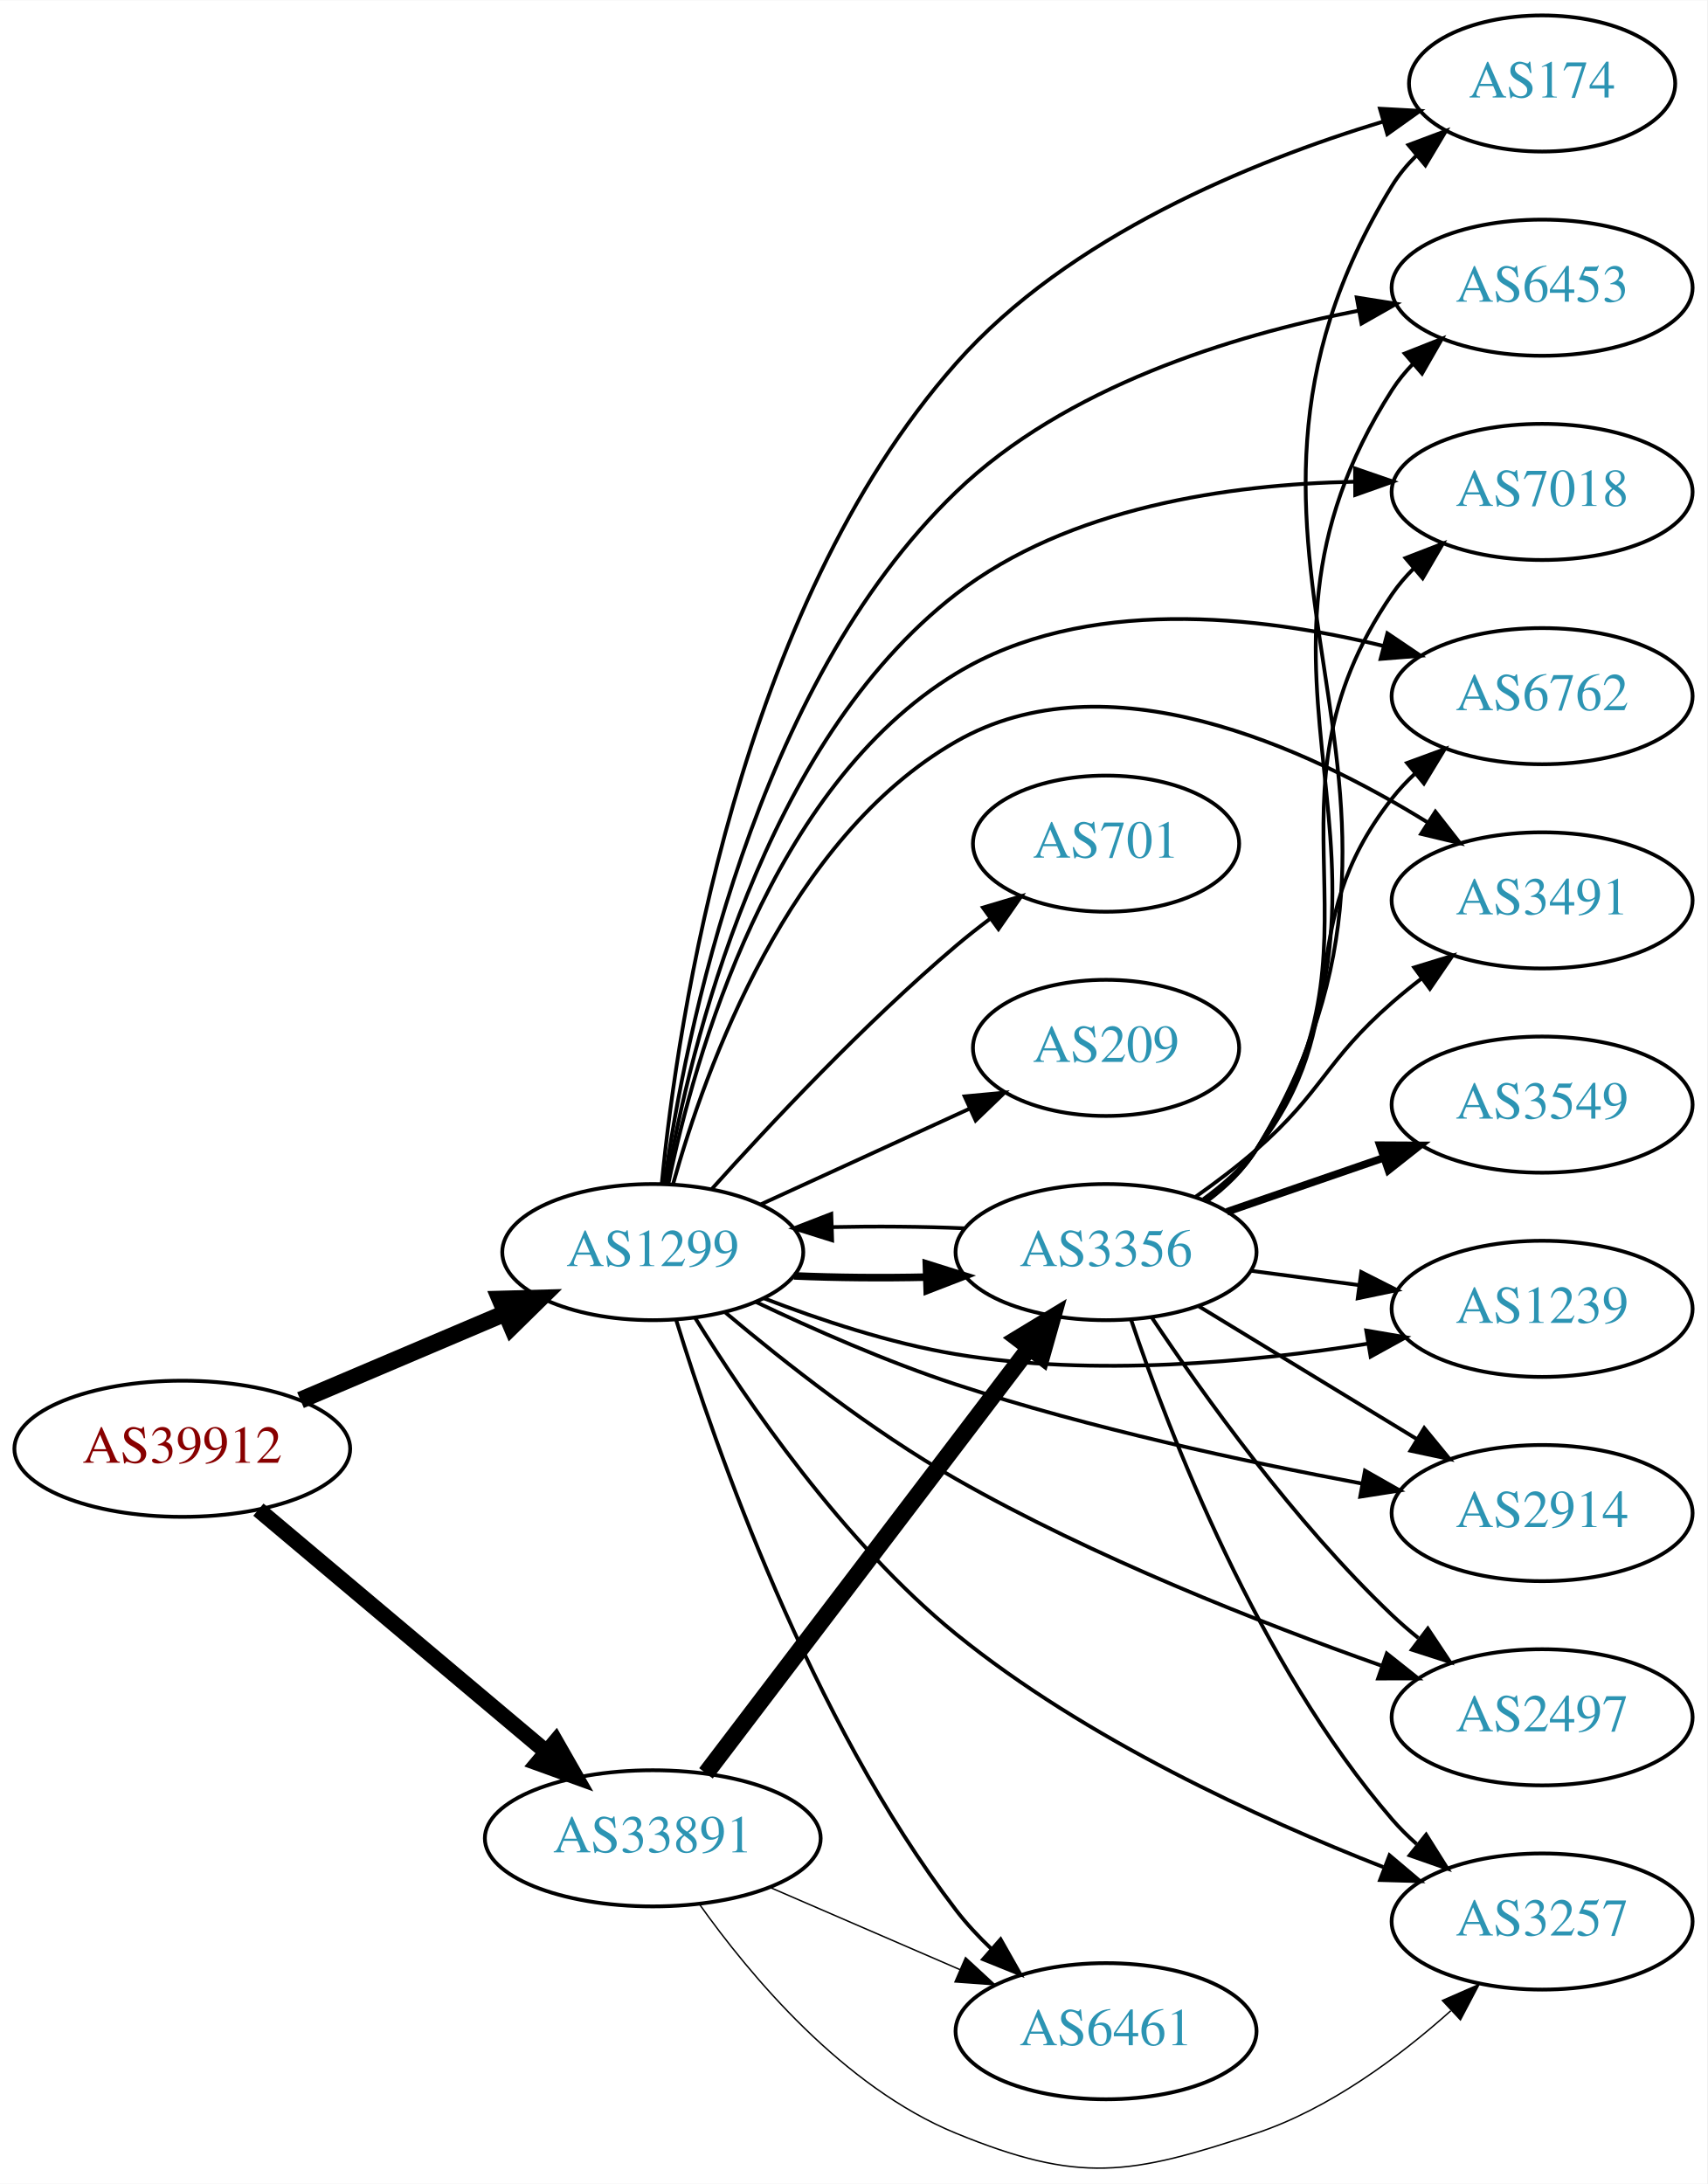
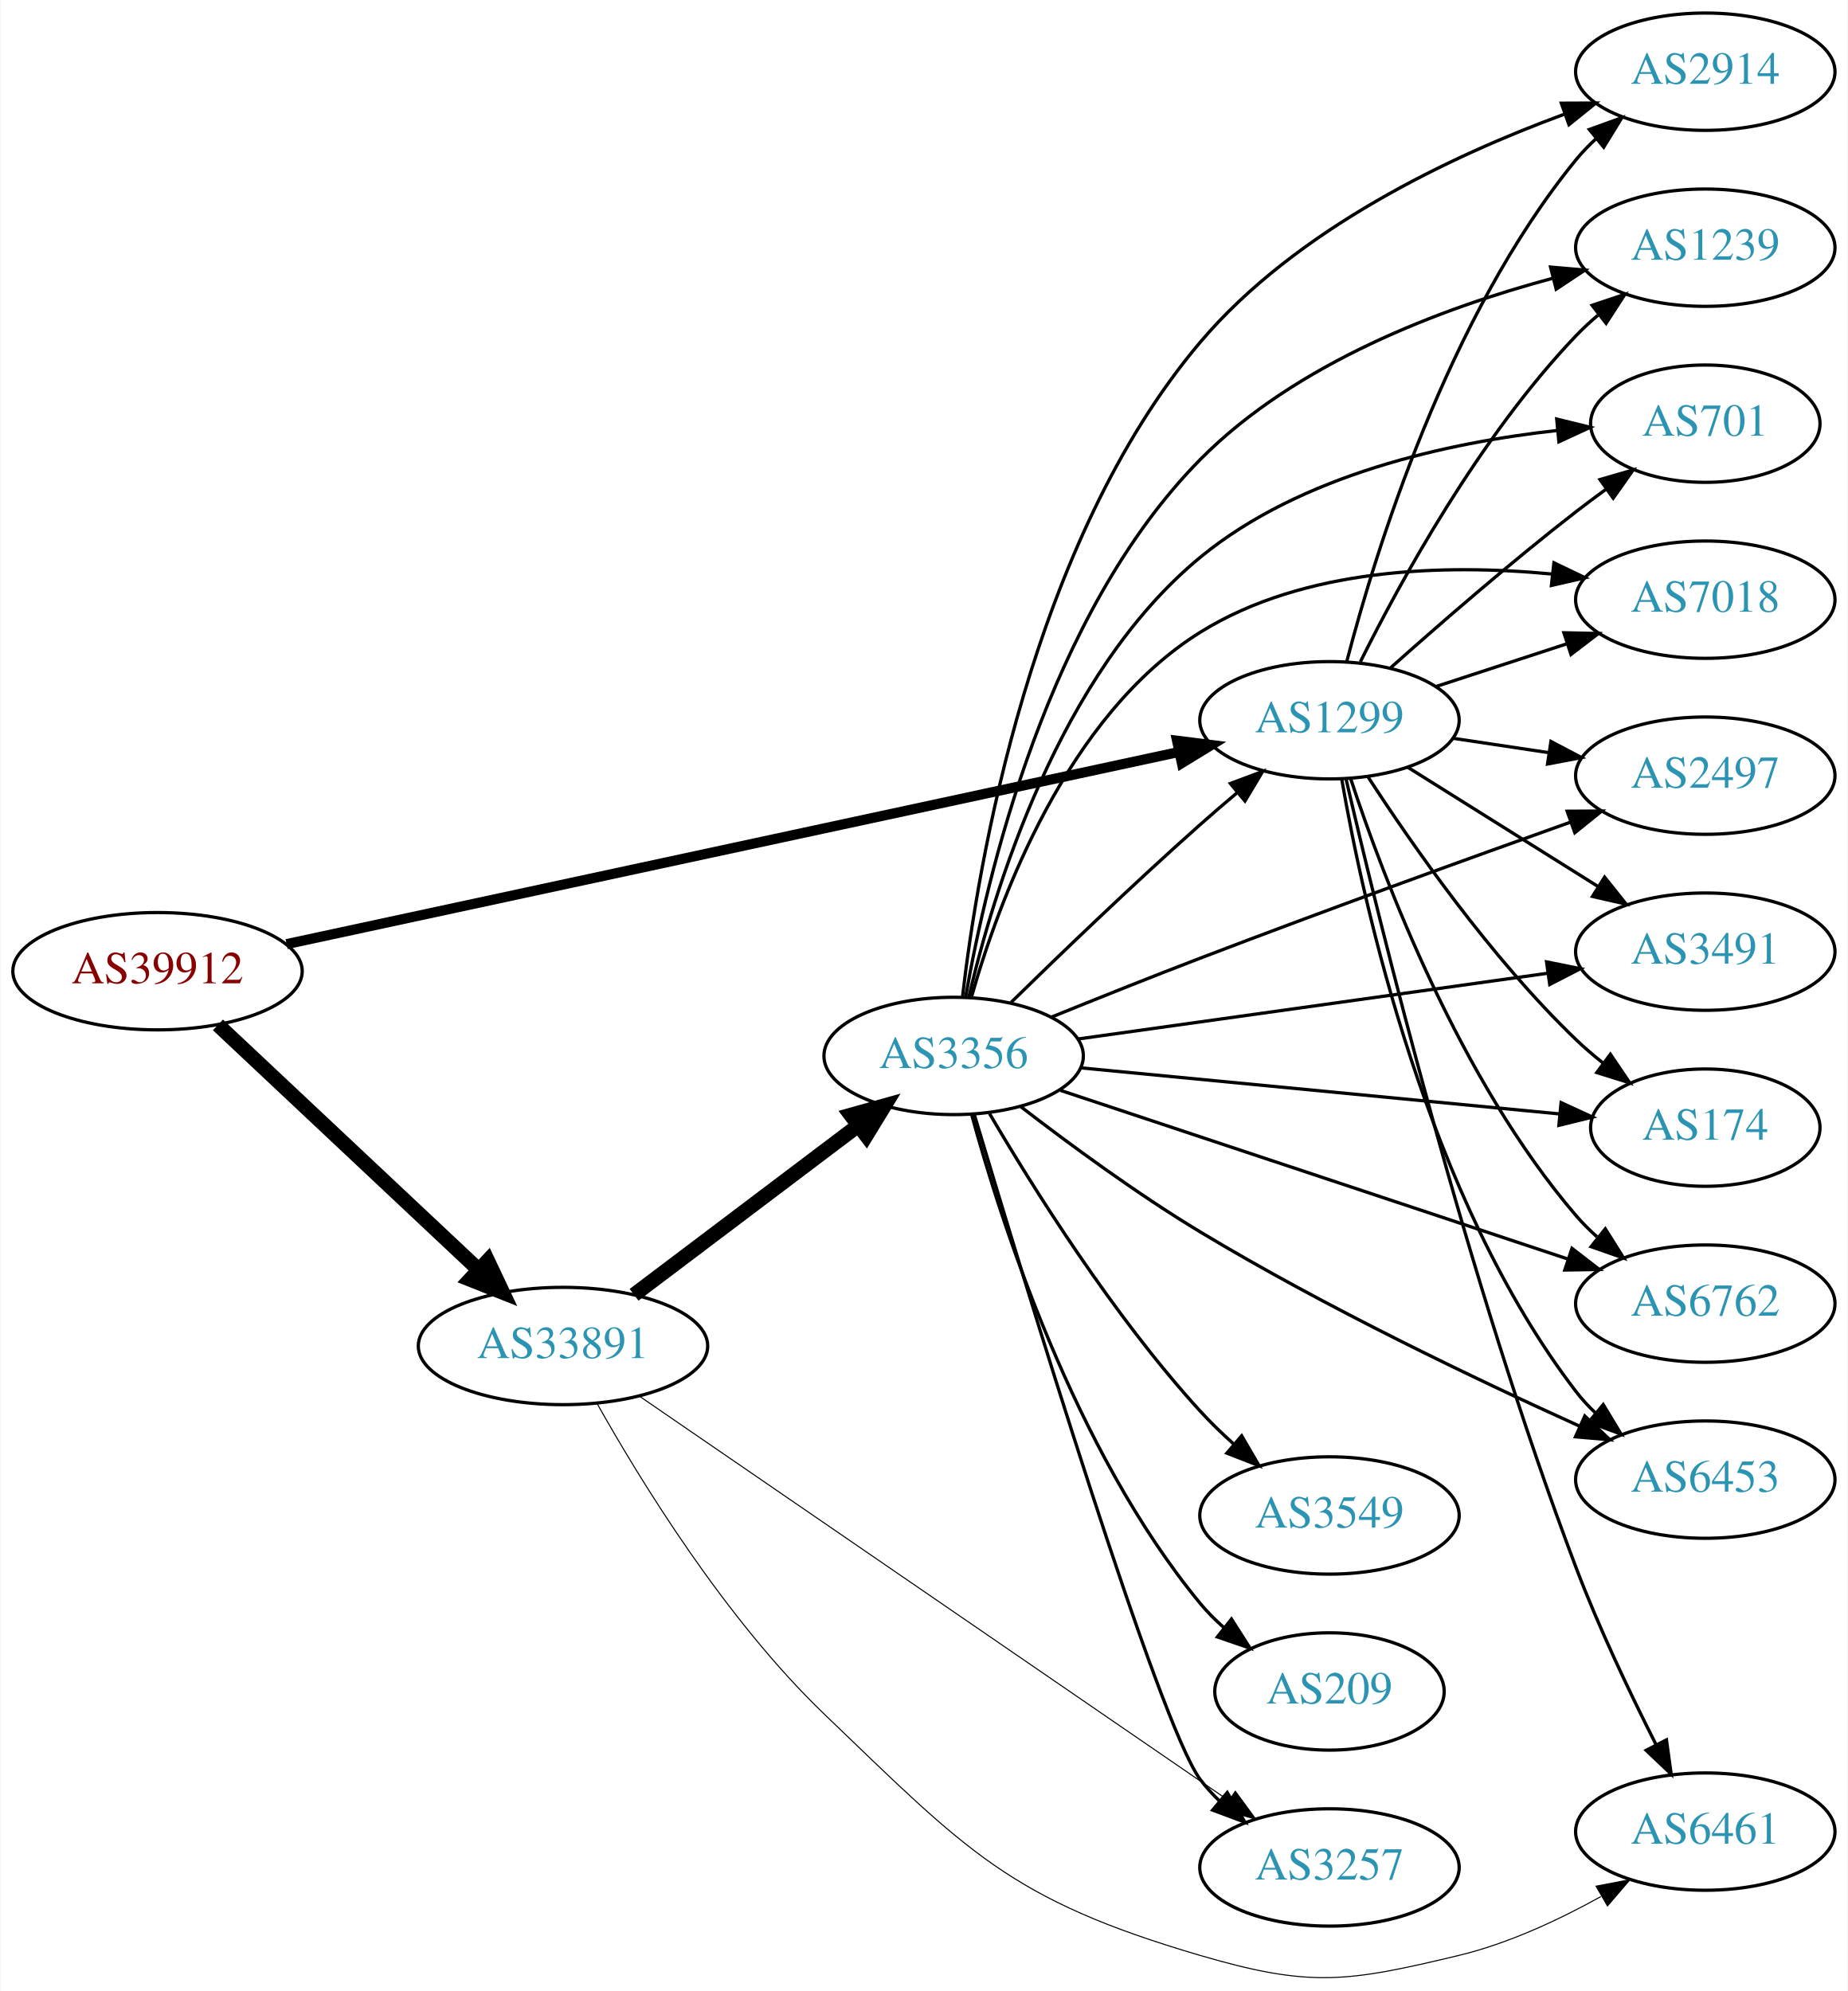
- <svg xmlns="http://www.w3.org/2000/svg" xmlns:xlink="http://www.w3.org/1999/xlink" width="451pt" height="577pt" viewBox="0.00 0.00 451.37 577.33">
-   <g id="graph0" class="graph" transform="scale(1 1) rotate(0) translate(4 573.329)">
-     <polygon fill="white" stroke="none" points="-4,4 -4,-573.329 447.37,-573.329 447.37,4 -4,4" />
+ <svg xmlns="http://www.w3.org/2000/svg" xmlns:xlink="http://www.w3.org/1999/xlink" width="567pt" height="611pt" viewBox="0.00 0.00 566.66 610.91">
+   <g id="graph0" class="graph" transform="scale(1 1) rotate(0) translate(4 606.908)">
+     <polygon fill="white" stroke="none" points="-4,4 -4,-606.908 562.663,-606.908 562.663,4 -4,4" />
    <g id="node1" class="node">
      <g id="a_node1">
        <a xlink:href="/asn/39912" xlink:title="AS39912 ~ oja.at GmbH [AT]">
-           <ellipse fill="#ffffff" stroke="black" cx="44.196" cy="-190.329" rx="44.393" ry="18" />
-           <text text-anchor="middle" x="44.196" y="-186.629" font-family="Times,serif" font-size="14.00" fill="#880000">AS39912</text>
+           <ellipse fill="#ffffff" stroke="black" cx="44.196" cy="-308.908" rx="44.393" ry="18" />
+           <text text-anchor="middle" x="44.196" y="-305.208" font-family="Times,serif" font-size="14.00" fill="#880000">AS39912</text>
        </a>
      </g>
    </g>
    <g id="node2" class="node">
      <g id="a_node2">
        <a xlink:href="/asn/1299" xlink:title="AS1299 ~ Telia Carrier [EU]">
-           <ellipse fill="#ffffff" stroke="black" cx="168.588" cy="-242.329" rx="39.794" ry="18" />
-           <text text-anchor="middle" x="168.588" y="-238.629" font-family="Times,serif" font-size="14.00" fill="#2c94b3">AS1299</text>
+           <ellipse fill="#ffffff" stroke="black" cx="403.724" cy="-385.908" rx="39.794" ry="18" />
+           <text text-anchor="middle" x="403.724" y="-382.208" font-family="Times,serif" font-size="14.00" fill="#2c94b3">AS1299</text>
        </a>
      </g>
    </g>
    <g id="edge1" class="edge">
-       <path fill="none" stroke="black" stroke-width="4.5" d="M75.45,-203.183C91.816,-210.136 112.188,-218.792 129.611,-226.194" />
-       <polygon fill="black" stroke="black" stroke-width="4.5" points="128.2,-229.873 138.943,-230.159 131.279,-222.625 128.2,-229.873" />
+       <path fill="none" stroke="black" stroke-width="3.094" d="M83.797,-317.222C150.4,-331.566 286.566,-360.892 357.497,-376.168" />
+       <polygon fill="black" stroke="black" stroke-width="3.094" points="356.96,-379.633 367.472,-378.316 358.434,-372.789 356.96,-379.633" />
    </g>
    <g id="node3" class="node">
      <g id="a_node3">
        <a xlink:href="/asn/33891" xlink:title="AS33891 ~ CORE-BACKBONE GMBH GLOBAL NETWORK [DE]">
-           <ellipse fill="#ffffff" stroke="black" cx="168.588" cy="-87.329" rx="44.393" ry="18" />
-           <text text-anchor="middle" x="168.588" y="-83.629" font-family="Times,serif" font-size="14.00" fill="#2c94b3">AS33891</text>
+           <ellipse fill="#ffffff" stroke="black" cx="168.588" cy="-193.908" rx="44.393" ry="18" />
+           <text text-anchor="middle" x="168.588" y="-190.208" font-family="Times,serif" font-size="14.00" fill="#2c94b3">AS33891</text>
        </a>
      </g>
    </g>
    <g id="edge2" class="edge">
-       <path fill="none" stroke="black" stroke-width="4.2" d="M64.32,-174.236C84.768,-157.027 117.362,-129.597 140.457,-110.161" />
-       <polygon fill="black" stroke="black" stroke-width="4.2" points="142.91,-112.901 148.195,-103.65 138.177,-107.277 142.91,-112.901" />
+       <path fill="none" stroke="black" stroke-width="4.5" d="M62.732,-292.432C83.636,-272.791 118.721,-239.824 142.494,-217.488" />
+       <polygon fill="black" stroke="black" stroke-width="4.5" points="145.493,-220.072 150.085,-210.355 140.101,-214.333 145.493,-220.072" />
    </g>
    <g id="node4" class="node">
      <g id="a_node4">
-         <a xlink:href="/asn/3491" xlink:title="AS3491 ~ PCCW Global, Inc. [US]">
-           <ellipse fill="#ffffff" stroke="black" cx="403.724" cy="-335.329" rx="39.794" ry="18" />
-           <text text-anchor="middle" x="403.724" y="-331.629" font-family="Times,serif" font-size="14.00" fill="#2c94b3">AS3491</text>
+         <a xlink:href="/asn/2914" xlink:title="AS2914 ~ NTT America, Inc. [US]">
+           <ellipse fill="#ffffff" stroke="black" cx="519.017" cy="-584.908" rx="39.794" ry="18" />
+           <text text-anchor="middle" x="519.017" y="-581.208" font-family="Times,serif" font-size="14.00" fill="#2c94b3">AS2914</text>
        </a>
      </g>
    </g>
    <g id="edge3" class="edge">
-       <path fill="none" stroke="black" d="M174,-260.47C182.524,-291.035 204.455,-351.94 248.784,-377.329 288.556,-400.108 341.216,-375.902 373.495,-355.927" />
-       <polygon fill="black" stroke="black" points="375.506,-358.796 382.031,-350.448 371.725,-352.905 375.506,-358.796" />
+       <path fill="none" stroke="black" d="M409.039,-403.97C417.721,-437.34 439.921,-509.642 479.37,-557.908 481.215,-560.166 483.296,-562.318 485.509,-564.351" />
+       <polygon fill="black" stroke="black" points="483.44,-567.179 493.405,-570.778 487.859,-561.75 483.44,-567.179" />
    </g>
    <g id="node5" class="node">
      <g id="a_node5">
        <a xlink:href="/asn/1239" xlink:title="AS1239 ~ Sprint [US]">
-           <ellipse fill="#ffffff" stroke="black" cx="403.724" cy="-227.329" rx="39.794" ry="18" />
-           <text text-anchor="middle" x="403.724" y="-223.629" font-family="Times,serif" font-size="14.00" fill="#2c94b3">AS1239</text>
+           <ellipse fill="#ffffff" stroke="black" cx="519.017" cy="-530.908" rx="39.794" ry="18" />
+           <text text-anchor="middle" x="519.017" y="-527.208" font-family="Times,serif" font-size="14.00" fill="#2c94b3">AS1239</text>
        </a>
      </g>
    </g>
    <g id="edge4" class="edge">
-       <path fill="none" stroke="black" d="M197.965,-230.121C212.803,-224.393 231.444,-218.204 248.784,-215.329 285.137,-209.303 326.834,-213.208 357.655,-218.117" />
-       <polygon fill="black" stroke="black" points="357.224,-221.594 367.667,-219.807 358.389,-214.691 357.224,-221.594" />
+       <path fill="none" stroke="black" d="M413.195,-403.821C425.394,-428.351 449.733,-472.883 479.37,-503.908 481.437,-506.072 483.702,-508.169 486.066,-510.173" />
+       <polygon fill="black" stroke="black" points="484.297,-513.23 494.343,-516.596 488.589,-507.7 484.297,-513.23" />
    </g>
    <g id="node6" class="node">
      <g id="a_node6">
-         <a xlink:href="/asn/2914" xlink:title="AS2914 ~ NTT America, Inc. [US]">
-           <ellipse fill="#ffffff" stroke="black" cx="403.724" cy="-173.329" rx="39.794" ry="18" />
-           <text text-anchor="middle" x="403.724" y="-169.629" font-family="Times,serif" font-size="14.00" fill="#2c94b3">AS2914</text>
+         <a xlink:href="/asn/701" xlink:title="AS701 ~ UUNET [US]">
+           <ellipse fill="#ffffff" stroke="black" cx="519.017" cy="-476.908" rx="35.194" ry="18" />
+           <text text-anchor="middle" x="519.017" y="-473.208" font-family="Times,serif" font-size="14.00" fill="#2c94b3">AS701</text>
        </a>
      </g>
    </g>
    <g id="edge5" class="edge">
-       <path fill="none" stroke="black" d="M195.831,-229.154C211.011,-221.936 230.643,-213.276 248.784,-207.329 284.068,-195.764 325.187,-186.908 356.047,-181.138" />
-       <polygon fill="black" stroke="black" points="356.889,-184.542 366.097,-179.3 355.63,-177.656 356.889,-184.542" />
+       <path fill="none" stroke="black" d="M422.408,-401.939C437.277,-415.204 459.266,-434.328 479.37,-449.908 482.326,-452.199 485.458,-454.532 488.608,-456.819" />
+       <polygon fill="black" stroke="black" points="486.707,-459.762 496.885,-462.706 490.765,-454.058 486.707,-459.762" />
    </g>
    <g id="node7" class="node">
      <g id="a_node7">
-         <a xlink:href="/asn/2497" xlink:title="AS2497 ~ Internet Initiative Japan Inc. [JP]">
-           <ellipse fill="#ffffff" stroke="black" cx="403.724" cy="-119.329" rx="39.794" ry="18" />
-           <text text-anchor="middle" x="403.724" y="-115.629" font-family="Times,serif" font-size="14.00" fill="#2c94b3">AS2497</text>
+         <a xlink:href="/asn/7018" xlink:title="AS7018 ~ AT&amp;T Services, Inc. [US]">
+           <ellipse fill="#ffffff" stroke="black" cx="519.017" cy="-422.908" rx="39.794" ry="18" />
+           <text text-anchor="middle" x="519.017" y="-419.208" font-family="Times,serif" font-size="14.00" fill="#2c94b3">AS7018</text>
        </a>
      </g>
    </g>
    <g id="edge6" class="edge">
-       <path fill="none" stroke="black" d="M187.828,-226.32C203.294,-213.301 226.459,-195.065 248.784,-182.329 284.998,-161.671 329.326,-144.277 361.099,-133.035" />
-       <polygon fill="black" stroke="black" points="362.655,-136.199 370.947,-129.605 360.353,-129.589 362.655,-136.199" />
+       <path fill="none" stroke="black" d="M436.282,-396.215C448.7,-400.27 463.133,-404.984 476.384,-409.312" />
+       <polygon fill="black" stroke="black" points="475.642,-412.751 486.235,-412.529 477.815,-406.097 475.642,-412.751" />
    </g>
    <g id="node8" class="node">
      <g id="a_node8">
-         <a xlink:href="/asn/174" xlink:title="AS174 ~ Cogent Communications [US]">
-           <ellipse fill="#ffffff" stroke="black" cx="403.724" cy="-551.329" rx="35.194" ry="18" />
-           <text text-anchor="middle" x="403.724" y="-547.629" font-family="Times,serif" font-size="14.00" fill="#2c94b3">AS174</text>
+         <a xlink:href="/asn/2497" xlink:title="AS2497 ~ Internet Initiative Japan Inc. [JP]">
+           <ellipse fill="#ffffff" stroke="black" cx="519.017" cy="-368.908" rx="39.794" ry="18" />
+           <text text-anchor="middle" x="519.017" y="-365.208" font-family="Times,serif" font-size="14.00" fill="#2c94b3">AS2497</text>
        </a>
      </g>
    </g>
    <g id="edge7" class="edge">
-       <path fill="none" stroke="black" d="M170.985,-260.589C175.176,-303.524 191.186,-412.17 248.784,-477.329 278.546,-510.998 327.014,-530.736 361.614,-541.239" />
-       <polygon fill="black" stroke="black" points="360.844,-544.66 371.423,-544.083 362.794,-537.937 360.844,-544.66" />
+       <path fill="none" stroke="black" d="M441.507,-380.389C450.906,-378.979 461.14,-377.443 470.976,-375.967" />
+       <polygon fill="black" stroke="black" points="471.661,-379.404 481.031,-374.458 470.622,-372.481 471.661,-379.404" />
    </g>
    <g id="node9" class="node">
      <g id="a_node9">
-         <a xlink:href="/asn/6461" xlink:title="AS6461 ~ ZAYO-6461 [US]">
-           <ellipse fill="#ffffff" stroke="black" cx="288.431" cy="-36.329" rx="39.794" ry="18" />
-           <text text-anchor="middle" x="288.431" y="-32.629" font-family="Times,serif" font-size="14.00" fill="#2c94b3">AS6461</text>
+         <a xlink:href="/asn/3491" xlink:title="AS3491 ~ PCCW Global, Inc. [US]">
+           <ellipse fill="#ffffff" stroke="black" cx="519.017" cy="-314.908" rx="39.794" ry="18" />
+           <text text-anchor="middle" x="519.017" y="-311.208" font-family="Times,serif" font-size="14.00" fill="#2c94b3">AS3491</text>
        </a>
      </g>
    </g>
    <g id="edge8" class="edge">
-       <path fill="none" stroke="black" d="M174.781,-224.371C185.005,-191.131 210.159,-118.806 248.784,-68.329 251.539,-64.73 254.77,-61.272 258.17,-58.046" />
-       <polygon fill="black" stroke="black" points="260.55,-60.614 265.765,-51.391 255.937,-55.349 260.55,-60.614" />
+       <path fill="none" stroke="black" d="M427.65,-371.541C444.431,-361.024 467.419,-346.618 486.009,-334.968" />
+       <polygon fill="black" stroke="black" points="488.121,-337.775 494.735,-329.499 484.403,-331.843 488.121,-337.775" />
    </g>
    <g id="node10" class="node">
      <g id="a_node10">
-         <a xlink:href="/asn/6453" xlink:title="AS6453 ~ TATA COMMUNICATIONS (AMERICA) INC [US]">
-           <ellipse fill="#ffffff" stroke="black" cx="403.724" cy="-497.329" rx="39.794" ry="18" />
-           <text text-anchor="middle" x="403.724" y="-493.629" font-family="Times,serif" font-size="14.00" fill="#2c94b3">AS6453</text>
+         <a xlink:href="/asn/6461" xlink:title="AS6461 ~ ZAYO-6461 [US]">
+           <ellipse fill="#ffffff" stroke="black" cx="519.017" cy="-44.908" rx="39.794" ry="18" />
+           <text text-anchor="middle" x="519.017" y="-41.209" font-family="Times,serif" font-size="14.00" fill="#2c94b3">AS6461</text>
        </a>
      </g>
    </g>
    <g id="edge9" class="edge">
-       <path fill="none" stroke="black" d="M171.662,-260.38C177.076,-299.286 195.15,-391.693 248.784,-443.329 277.629,-471.1 321.563,-484.667 355.123,-491.248" />
-       <polygon fill="black" stroke="black" points="354.713,-494.731 365.177,-493.075 355.964,-487.844 354.713,-494.731" />
+       <path fill="none" stroke="black" d="M408.798,-367.924C418.707,-325.211 445.741,-214.612 479.37,-125.908 486.414,-107.328 496.031,-87.158 503.909,-71.594" />
+       <polygon fill="black" stroke="black" points="507.097,-73.047 508.551,-62.553 500.87,-69.85 507.097,-73.047" />
    </g>
    <g id="node11" class="node">
      <g id="a_node11">
-         <a xlink:href="/asn/7018" xlink:title="AS7018 ~ AT&amp;T Services, Inc. [US]">
-           <ellipse fill="#ffffff" stroke="black" cx="403.724" cy="-443.329" rx="39.794" ry="18" />
-           <text text-anchor="middle" x="403.724" y="-439.629" font-family="Times,serif" font-size="14.00" fill="#2c94b3">AS7018</text>
+         <a xlink:href="/asn/174" xlink:title="AS174 ~ Cogent Communications [US]">
+           <ellipse fill="#ffffff" stroke="black" cx="519.017" cy="-260.908" rx="35.194" ry="18" />
+           <text text-anchor="middle" x="519.017" y="-257.208" font-family="Times,serif" font-size="14.00" fill="#2c94b3">AS174</text>
        </a>
      </g>
    </g>
    <g id="edge10" class="edge">
-       <path fill="none" stroke="black" d="M172.217,-260.512C178.442,-296.494 197.602,-376.717 248.784,-416.329 278.505,-439.332 321.129,-445.347 353.993,-446.023" />
-       <polygon fill="black" stroke="black" points="354.276,-449.525 364.291,-446.07 354.307,-442.525 354.276,-449.525" />
+       <path fill="none" stroke="black" d="M415.455,-368.683C428.828,-348.039 453.138,-313.084 479.37,-287.908 481.928,-285.454 484.726,-283.057 487.611,-280.768" />
+       <polygon fill="black" stroke="black" points="489.905,-283.425 495.84,-274.648 485.727,-277.808 489.905,-283.425" />
    </g>
    <g id="node12" class="node">
      <g id="a_node12">
        <a xlink:href="/asn/6762" xlink:title="AS6762 ~ TELECOM ITALIA SPARKLE S.p.A. [IT]">
-           <ellipse fill="#ffffff" stroke="black" cx="403.724" cy="-389.329" rx="39.794" ry="18" />
-           <text text-anchor="middle" x="403.724" y="-385.629" font-family="Times,serif" font-size="14.00" fill="#2c94b3">AS6762</text>
+           <ellipse fill="#ffffff" stroke="black" cx="519.017" cy="-206.908" rx="39.794" ry="18" />
+           <text text-anchor="middle" x="519.017" y="-203.208" font-family="Times,serif" font-size="14.00" fill="#2c94b3">AS6762</text>
        </a>
      </g>
    </g>
    <g id="edge11" class="edge">
-       <path fill="none" stroke="black" d="M172.71,-260.376C179.602,-293.972 199.596,-365.403 248.784,-395.329 282.641,-415.927 328.876,-410.671 361.818,-402.589" />
-       <polygon fill="black" stroke="black" points="362.808,-405.948 371.586,-400.016 361.024,-399.179 362.808,-405.948" />
+       <path fill="none" stroke="black" d="M410.27,-367.83C420.251,-337.512 443.587,-275.646 479.37,-233.908 481.318,-231.637 483.498,-229.463 485.803,-227.406" />
+       <polygon fill="black" stroke="black" points="488.34,-229.859 493.974,-220.887 483.974,-224.388 488.34,-229.859" />
    </g>
    <g id="node13" class="node">
      <g id="a_node13">
-         <a xlink:href="/asn/701" xlink:title="AS701 ~ UUNET [US]">
-           <ellipse fill="#ffffff" stroke="black" cx="288.431" cy="-350.329" rx="35.194" ry="18" />
-           <text text-anchor="middle" x="288.431" y="-346.629" font-family="Times,serif" font-size="14.00" fill="#2c94b3">AS701</text>
+         <a xlink:href="/asn/6453" xlink:title="AS6453 ~ TATA COMMUNICATIONS (AMERICA) INC [US]">
+           <ellipse fill="#ffffff" stroke="black" cx="519.017" cy="-152.908" rx="39.794" ry="18" />
+           <text text-anchor="middle" x="519.017" y="-149.208" font-family="Times,serif" font-size="14.00" fill="#2c94b3">AS6453</text>
        </a>
      </g>
    </g>
    <g id="edge12" class="edge">
-       <path fill="none" stroke="black" d="M184.234,-259.055C199.535,-276.094 224.632,-302.852 248.784,-323.329 251.637,-325.747 254.702,-328.163 257.813,-330.499" />
-       <polygon fill="black" stroke="black" points="255.886,-333.424 266.041,-336.445 259.986,-327.751 255.886,-333.424" />
+       <path fill="none" stroke="black" d="M407.473,-367.892C414.044,-329.762 433.646,-239.52 479.37,-179.908 481.145,-177.595 483.174,-175.402 485.352,-173.342" />
+       <polygon fill="black" stroke="black" points="487.709,-175.935 493.181,-166.862 483.246,-170.542 487.709,-175.935" />
+     </g>
+     <g id="edge15" class="edge">
+       <path fill="none" stroke="black" stroke-width="0.321" d="M179.046,-176.255C192.343,-152.57 218.37,-110.11 248.784,-80.909 292.705,-38.739 305.651,-24.046 364.077,-6.908 397.894,3.01 409.101,1.312 443.37,-6.908 458.504,-10.539 474.031,-17.775 486.976,-24.968" />
+       <polygon fill="black" stroke="black" stroke-width="0.321" points="485.498,-28.157 495.904,-30.146 489.01,-22.101 485.498,-28.157" />
    </g>
    <g id="node14" class="node">
      <g id="a_node14">
        <a xlink:href="/asn/3356" xlink:title="AS3356 ~ Level 3 Parent, LLC [US]">
-           <ellipse fill="#ffffff" stroke="black" cx="288.431" cy="-242.329" rx="39.794" ry="18" />
-           <text text-anchor="middle" x="288.431" y="-238.629" font-family="Times,serif" font-size="14.00" fill="#2c94b3">AS3356</text>
+           <ellipse fill="#ffffff" stroke="black" cx="288.431" cy="-282.908" rx="39.794" ry="18" />
+           <text text-anchor="middle" x="288.431" y="-279.208" font-family="Times,serif" font-size="14.00" fill="#2c94b3">AS3356</text>
        </a>
      </g>
    </g>
    <g id="edge13" class="edge">
-       <path fill="none" stroke="black" stroke-width="2" d="M205.906,-236.042C216.995,-235.566 229.343,-235.457 241.006,-235.716" />
-       <polygon fill="black" stroke="black" stroke-width="2" points="240.922,-239.215 251.03,-236.038 241.147,-232.219 240.922,-239.215" />
+       <path fill="none" stroke="black" stroke-width="4.5" d="M190.385,-209.615C209.518,-224.065 238.049,-245.613 259.229,-261.609" />
+       <polygon fill="black" stroke="black" stroke-width="4.5" points="256.883,-264.772 267.236,-267.656 261.629,-258.487 256.883,-264.772" />
    </g>
    <g id="node15" class="node">
      <g id="a_node15">
-         <a xlink:href="/asn/209" xlink:title="AS209 ~ CenturyLink Communications, LLC [US]">
-           <ellipse fill="#ffffff" stroke="black" cx="288.431" cy="-296.329" rx="35.194" ry="18" />
-           <text text-anchor="middle" x="288.431" y="-292.629" font-family="Times,serif" font-size="14.00" fill="#2c94b3">AS209</text>
+         <a xlink:href="/asn/3257" xlink:title="AS3257 ~ GTT [DE]">
+           <ellipse fill="#ffffff" stroke="black" cx="403.724" cy="-33.908" rx="39.794" ry="18" />
+           <text text-anchor="middle" x="403.724" y="-30.209" font-family="Times,serif" font-size="14.00" fill="#2c94b3">AS3257</text>
        </a>
      </g>
    </g>
    <g id="edge14" class="edge">
-       <path fill="none" stroke="black" d="M197.217,-254.99C213.633,-262.512 234.615,-272.127 252.212,-280.191" />
-       <polygon fill="black" stroke="black" points="251.04,-283.504 261.589,-284.488 253.956,-277.14 251.04,-283.504" />
+       <path fill="none" stroke="black" stroke-width="0.321" d="M191.942,-178.567C234.108,-149.629 325.396,-86.978 372.798,-54.447" />
+       <polygon fill="black" stroke="black" stroke-width="0.321" points="374.851,-57.282 381.116,-48.738 370.89,-51.511 374.851,-57.282" />
+     </g>
+     <g id="edge22" class="edge">
+       <path fill="none" stroke="black" d="M306.02,-299.318C320.946,-313.929 343.613,-335.742 364.077,-353.908 367.713,-357.136 371.601,-360.477 375.457,-363.729" />
+       <polygon fill="black" stroke="black" points="373.316,-366.501 383.239,-370.214 377.797,-361.123 373.316,-366.501" />
+     </g>
+     <g id="edge24" class="edge">
+       <path fill="none" stroke="black" d="M291.133,-300.959C295.809,-341.414 312.175,-440.587 364.077,-501.908 393.446,-536.607 441.117,-559.109 475.636,-571.812" />
+       <polygon fill="black" stroke="black" points="474.849,-575.246 485.444,-575.289 477.189,-568.649 474.849,-575.246" />
+     </g>
+     <g id="edge23" class="edge">
+       <path fill="none" stroke="black" d="M292.116,-301.02C298.358,-337.045 317.056,-418.308 364.077,-465.908 393.362,-495.554 438.248,-512.395 472.008,-521.468" />
+       <polygon fill="black" stroke="black" points="471.544,-524.962 482.099,-524.04 473.273,-518.178 471.544,-524.962" />
+     </g>
+     <g id="edge20" class="edge">
+       <path fill="none" stroke="black" d="M293.052,-300.805C300.496,-332.877 320.604,-400.131 364.077,-435.908 395.043,-461.392 440.316,-471.161 473.755,-474.841" />
+       <polygon fill="black" stroke="black" points="473.435,-478.327 483.724,-475.799 474.105,-471.359 473.435,-478.327" />
+     </g>
+     <g id="edge26" class="edge">
+       <path fill="none" stroke="black" d="M293.907,-301.01C302.204,-330.283 322.992,-387.309 364.077,-412.908 396.074,-432.845 439.427,-433.88 471.973,-430.773" />
+       <polygon fill="black" stroke="black" points="472.583,-434.226 482.132,-429.637 471.805,-427.27 472.583,-434.226" />
+     </g>
+     <g id="edge21" class="edge">
+       <path fill="none" stroke="black" d="M318.411,-294.816C332.201,-300.415 348.946,-307.117 364.077,-312.908 402.424,-327.584 446.48,-343.518 477.609,-354.623" />
+       <polygon fill="black" stroke="black" points="476.643,-357.994 487.238,-358.051 478.991,-351.4 476.643,-357.994" />
+     </g>
+     <g id="edge25" class="edge">
+       <path fill="none" stroke="black" d="M326.411,-288.085C365.633,-293.576 427.723,-302.268 470.536,-308.262" />
+       <polygon fill="black" stroke="black" points="470.321,-311.766 480.71,-309.686 471.292,-304.833 470.321,-311.766" />
+     </g>
+     <g id="edge19" class="edge">
+       <path fill="none" stroke="black" d="M327.434,-279.251C367.896,-275.357 431.835,-269.203 474.343,-265.112" />
+       <polygon fill="black" stroke="black" points="474.776,-268.586 484.395,-264.144 474.106,-261.619 474.776,-268.586" />
+     </g>
+     <g id="edge28" class="edge">
+       <path fill="none" stroke="black" d="M321.215,-272.341C361.816,-258.842 432.162,-235.453 476.832,-220.601" />
+       <polygon fill="black" stroke="black" points="478.118,-223.862 486.503,-217.386 475.909,-217.22 478.118,-223.862" />
+     </g>
+     <g id="edge27" class="edge">
+       <path fill="none" stroke="black" d="M309.083,-267.296C323.785,-255.965 344.625,-240.633 364.077,-228.908 402.364,-205.832 448.628,-183.708 480.38,-169.342" />
+       <polygon fill="black" stroke="black" points="482.053,-172.428 489.743,-165.14 479.187,-166.041 482.053,-172.428" />
+     </g>
+     <g id="edge18" class="edge">
+       <path fill="none" stroke="black" d="M294.768,-264.927C309.648,-215.121 351.344,-77.916 364.077,-60.908 365.825,-58.574 367.834,-56.367 369.999,-54.296" />
+       <polygon fill="black" stroke="black" points="372.359,-56.886 377.803,-47.797 367.879,-51.508 372.359,-56.886" />
    </g>
    <g id="node16" class="node">
      <g id="a_node16">
-         <a xlink:href="/asn/3257" xlink:title="AS3257 ~ GTT [DE]">
-           <ellipse fill="#ffffff" stroke="black" cx="403.724" cy="-65.329" rx="39.794" ry="18" />
-           <text text-anchor="middle" x="403.724" y="-61.629" font-family="Times,serif" font-size="14.00" fill="#2c94b3">AS3257</text>
-         </a>
-       </g>
-     </g>
-     <g id="edge15" class="edge">
-       <path fill="none" stroke="black" d="M179.729,-225.028C193.215,-203.214 218.863,-165.634 248.784,-141.329 282.958,-113.569 328.949,-92.541 361.741,-79.719" />
-       <polygon fill="black" stroke="black" points="363.373,-82.842 371.467,-76.004 360.876,-76.302 363.373,-82.842" />
-     </g>
-     <g id="edge29" class="edge">
-       <path fill="none" stroke="black" stroke-width="0.375" d="M199.63,-74.328C214.907,-67.716 233.625,-59.615 249.848,-52.594" />
-       <polygon fill="black" stroke="black" stroke-width="0.375" points="251.279,-55.789 259.066,-48.605 248.499,-49.365 251.279,-55.789" />
-     </g>
-     <g id="edge27" class="edge">
-       <path fill="none" stroke="black" stroke-width="4.5" d="M182.65,-104.509C203.355,-131.743 243.832,-184.984 267.967,-216.728" />
-       <polygon fill="black" stroke="black" stroke-width="4.5" points="265.124,-219.495 274.311,-225.072 271.393,-214.729 265.124,-219.495" />
-     </g>
-     <g id="edge28" class="edge">
-       <path fill="none" stroke="black" stroke-width="0.375" d="M180.836,-70.033C194.347,-51.019 218.963,-21.549 248.784,-9.329 281.394,4.033 294.645,1.817 328.077,-9.329 347.477,-15.797 365.894,-29.502 379.581,-41.734" />
-       <polygon fill="black" stroke="black" stroke-width="0.375" points="377.36,-44.448 387.064,-48.7 382.13,-39.325 377.36,-44.448" />
-     </g>
-     <g id="edge18" class="edge">
-       <path fill="none" stroke="black" d="M251.03,-248.62C239.935,-249.095 227.586,-249.201 215.926,-248.941" />
-       <polygon fill="black" stroke="black" points="216.014,-245.442 205.906,-248.617 215.788,-252.438 216.014,-245.442" />
-     </g>
-     <g id="edge17" class="edge">
-       <path fill="none" stroke="black" d="M312.119,-256.962C317.52,-260.772 323.144,-265.024 328.077,-269.329 345.849,-284.841 346.306,-292.818 364.077,-308.329 366.544,-310.482 369.183,-312.621 371.881,-314.699" />
-       <polygon fill="black" stroke="black" points="369.906,-317.591 380.036,-320.697 374.054,-311.952 369.906,-317.591" />
-     </g>
-     <g id="edge23" class="edge">
-       <path fill="none" stroke="black" d="M326.841,-237.376C335.929,-236.173 345.766,-234.87 355.251,-233.615" />
-       <polygon fill="black" stroke="black" points="355.899,-237.06 365.353,-232.277 354.98,-230.12 355.899,-237.06" />
-     </g>
-     <g id="edge22" class="edge">
-       <path fill="none" stroke="black" d="M312.905,-228.032C329.615,-217.856 352.27,-204.058 370.647,-192.865" />
-       <polygon fill="black" stroke="black" points="372.559,-195.799 379.279,-187.608 368.918,-189.82 372.559,-195.799" />
-     </g>
-     <g id="edge26" class="edge">
-       <path fill="none" stroke="black" d="M300.473,-225.118C313.965,-204.871 338.212,-170.906 364.077,-146.329 366.247,-144.268 368.585,-142.245 370.999,-140.291" />
-       <polygon fill="black" stroke="black" points="373.504,-142.784 379.367,-133.959 369.28,-137.202 373.504,-142.784" />
-     </g>
-     <g id="edge19" class="edge">
-       <path fill="none" stroke="black" d="M315.054,-255.741C320.094,-259.495 324.823,-264.028 328.077,-269.329 387.963,-366.87 304.192,-426.789 364.077,-524.329 365.833,-527.189 368.018,-529.825 370.449,-532.236" />
-       <polygon fill="black" stroke="black" points="368.38,-535.069 378.299,-538.792 372.867,-529.696 368.38,-535.069" />
-     </g>
-     <g id="edge24" class="edge">
-       <path fill="none" stroke="black" d="M314.91,-255.832C319.957,-259.581 324.725,-264.089 328.077,-269.329 376.983,-345.78 315.172,-393.879 364.077,-470.329 365.649,-472.786 367.531,-475.081 369.607,-477.213" />
-       <polygon fill="black" stroke="black" points="367.394,-479.926 377.245,-483.827 371.977,-474.635 367.394,-479.926" />
-     </g>
-     <g id="edge25" class="edge">
-       <path fill="none" stroke="black" d="M314.668,-255.992C319.728,-259.733 324.562,-264.197 328.077,-269.329 366.089,-324.823 326.065,-360.836 364.077,-416.329 365.725,-418.735 367.663,-420.994 369.777,-423.1" />
-       <polygon fill="black" stroke="black" points="367.605,-425.847 377.487,-429.667 372.143,-420.518 367.605,-425.847" />
-     </g>
-     <g id="edge20" class="edge">
-       <path fill="none" stroke="black" d="M314.187,-256.344C319.272,-260.067 324.238,-264.435 328.077,-269.329 355.432,-304.203 336.722,-327.456 364.077,-362.329 365.877,-364.623 367.924,-366.802 370.115,-368.853" />
-       <polygon fill="black" stroke="black" points="368.022,-371.663 377.967,-375.314 372.469,-366.258 368.022,-371.663" />
-     </g>
-     <g id="edge21" class="edge">
-       <path fill="none" stroke="black" d="M295.036,-224.492C305.103,-194.578 328.564,-133.531 364.077,-92.329 366.031,-90.062 368.215,-87.892 370.524,-85.838" />
-       <polygon fill="black" stroke="black" points="373.06,-88.293 378.699,-79.323 368.697,-82.818 373.06,-88.293" />
+         <a xlink:href="/asn/3549" xlink:title="AS3549 ~ Level 3 Parent, LLC [US]">
+           <ellipse fill="#ffffff" stroke="black" cx="403.724" cy="-141.908" rx="39.794" ry="18" />
+           <text text-anchor="middle" x="403.724" y="-138.208" font-family="Times,serif" font-size="14.00" fill="#2c94b3">AS3549</text>
+         </a>
+       </g>
+     </g>
+     <g id="edge16" class="edge">
+       <path fill="none" stroke="black" d="M299.447,-265.206C312.642,-242.69 337.327,-203.214 364.077,-173.908 367.201,-170.487 370.695,-167.105 374.27,-163.895" />
+       <polygon fill="black" stroke="black" points="376.786,-166.35 382.115,-157.193 372.239,-161.027 376.786,-166.35" />
    </g>
    <g id="node17" class="node">
      <g id="a_node17">
-         <a xlink:href="/asn/3549" xlink:title="AS3549 ~ Level 3 Parent, LLC [US]">
-           <ellipse fill="#ffffff" stroke="black" cx="403.724" cy="-281.329" rx="39.794" ry="18" />
-           <text text-anchor="middle" x="403.724" y="-277.629" font-family="Times,serif" font-size="14.00" fill="#2c94b3">AS3549</text>
-         </a>
-       </g>
-     </g>
-     <g id="edge16" class="edge">
-       <path fill="none" stroke="black" stroke-width="2" d="M320.389,-252.986C333.147,-257.378 348.111,-262.529 361.757,-267.227" />
-       <polygon fill="black" stroke="black" stroke-width="2" points="360.815,-270.604 371.41,-270.55 363.094,-263.985 360.815,-270.604" />
+         <a xlink:href="/asn/209" xlink:title="AS209 ~ CenturyLink Communications, LLC [US]">
+           <ellipse fill="#ffffff" stroke="black" cx="403.724" cy="-87.909" rx="35.194" ry="18" />
+           <text text-anchor="middle" x="403.724" y="-84.209" font-family="Times,serif" font-size="14.00" fill="#2c94b3">AS209</text>
+         </a>
+       </g>
+     </g>
+     <g id="edge17" class="edge">
+       <path fill="none" stroke="black" d="M293.923,-265.013C302.831,-232.31 325.295,-161.941 364.077,-114.908 366.212,-112.319 368.655,-109.867 371.251,-107.574" />
+       <polygon fill="black" stroke="black" points="373.659,-110.133 379.35,-101.196 369.328,-104.633 373.659,-110.133" />
    </g>
  </g>
</svg>
